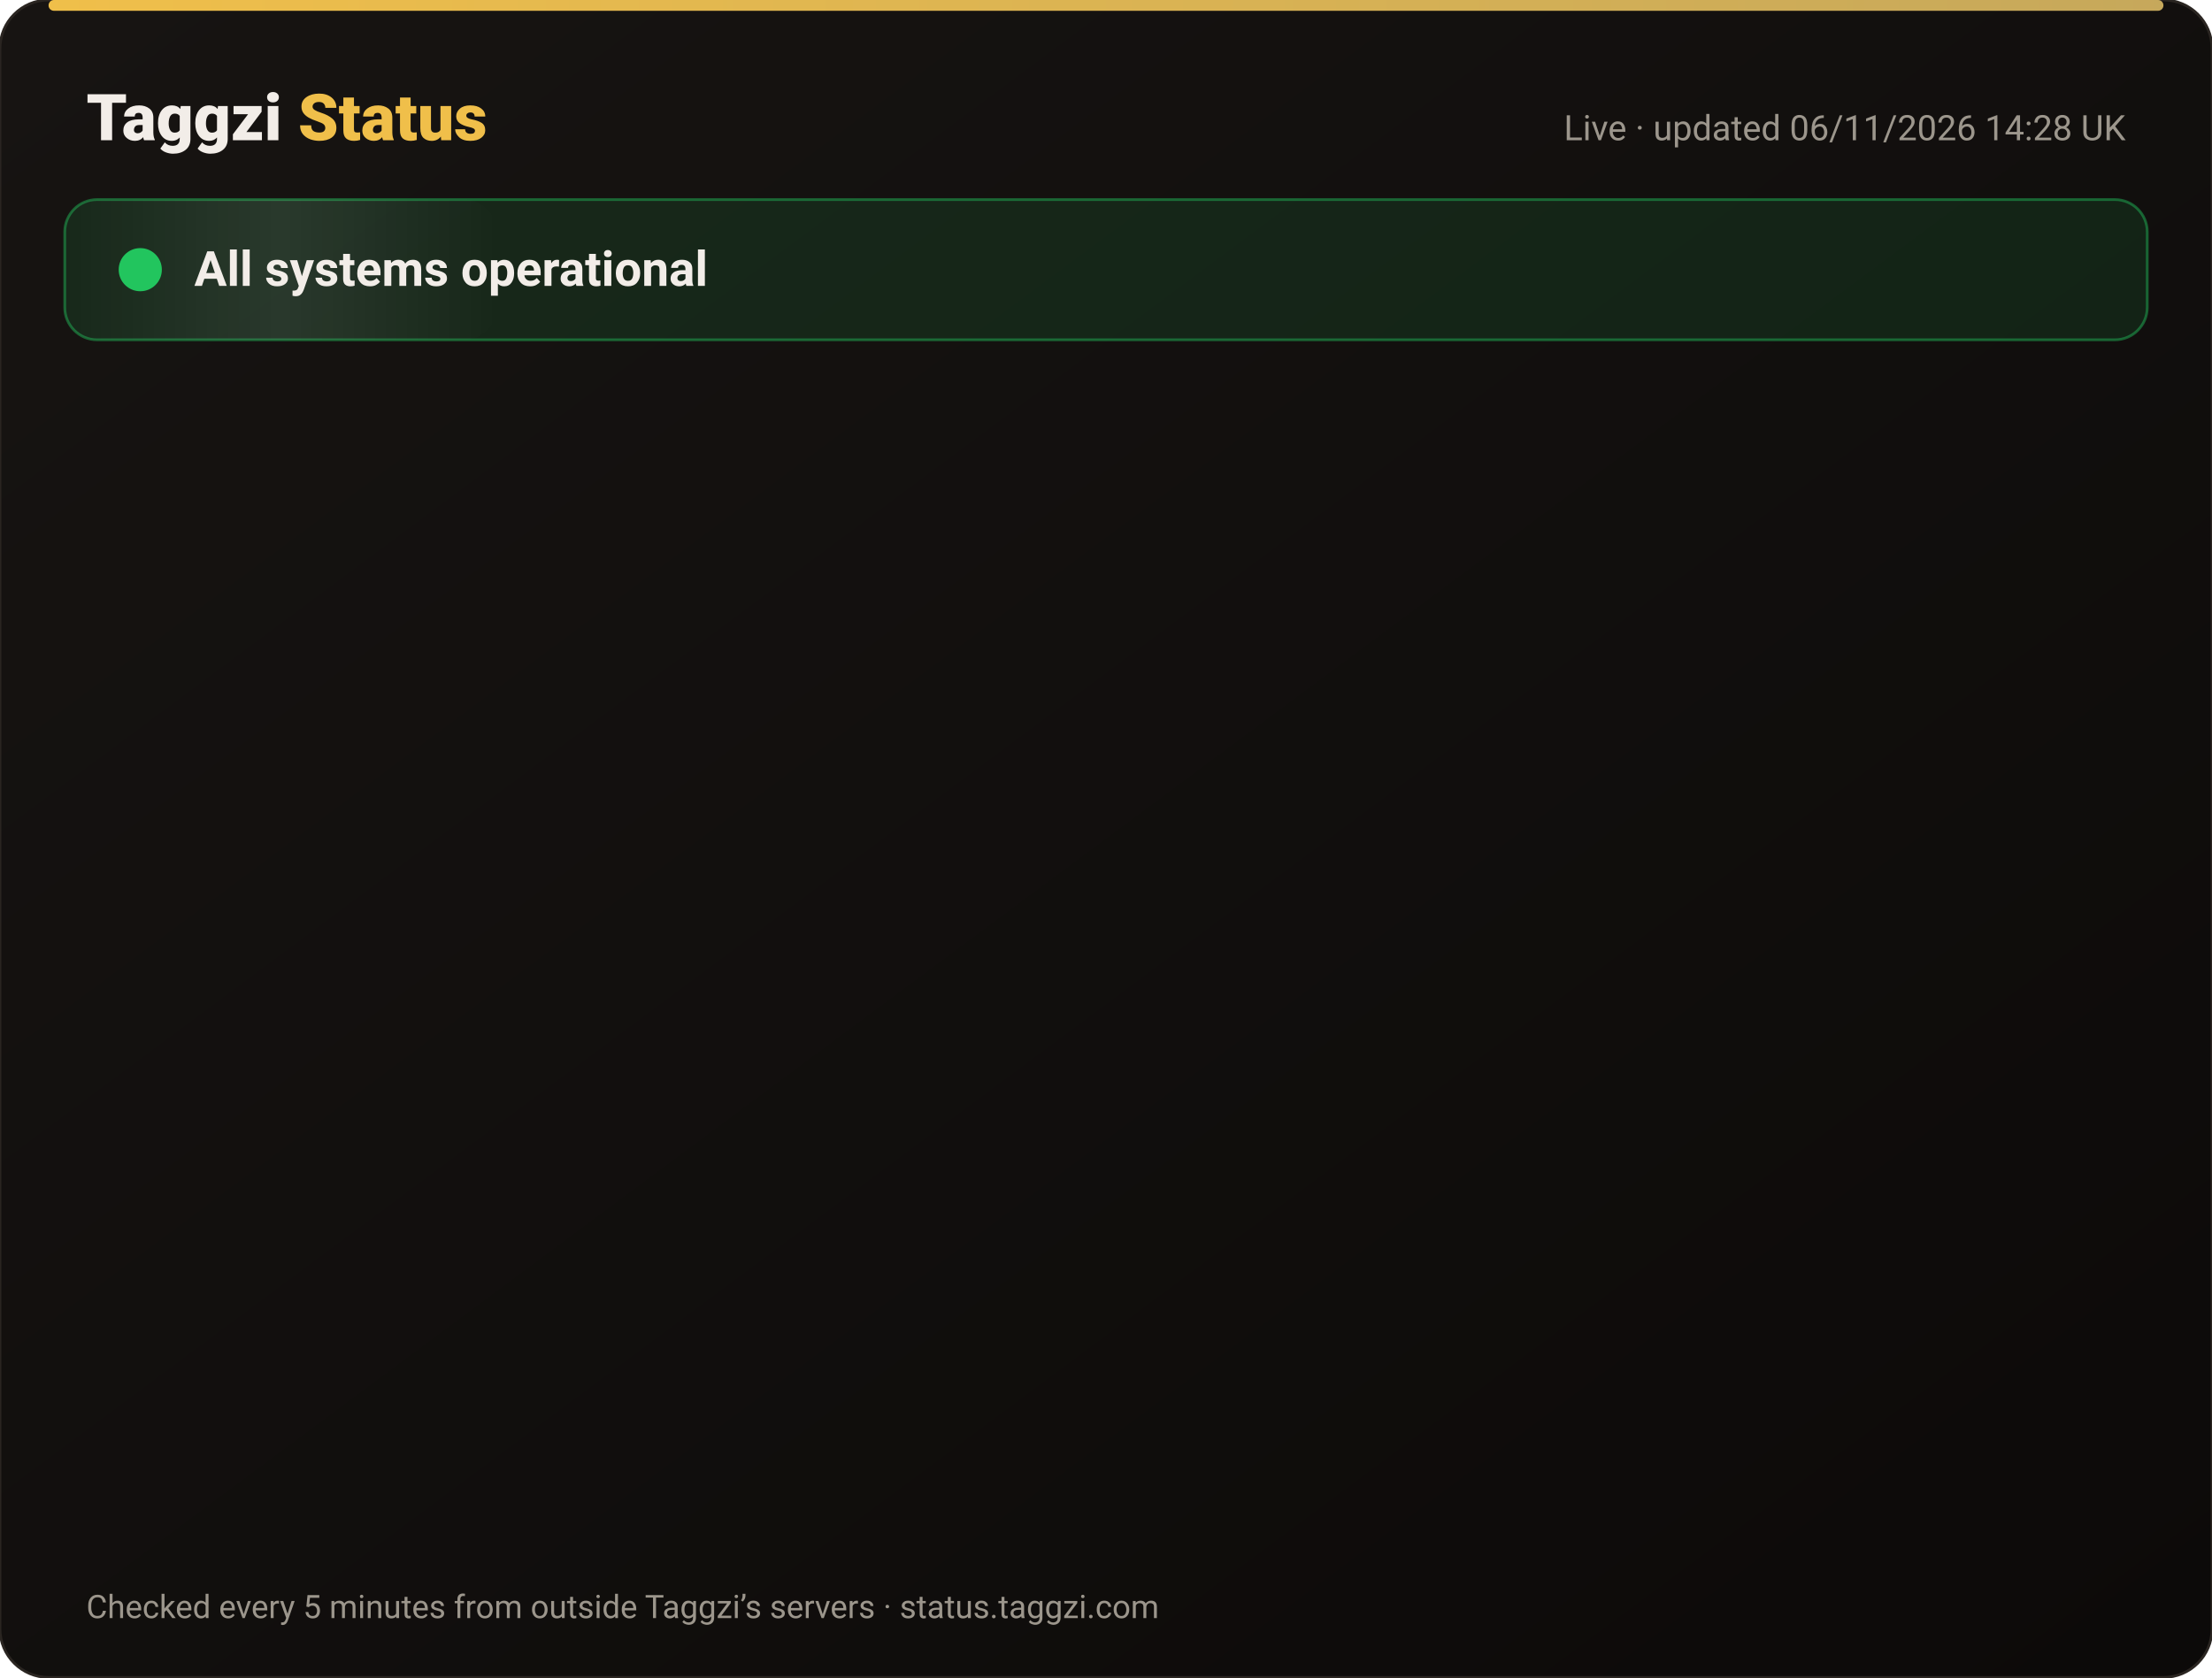
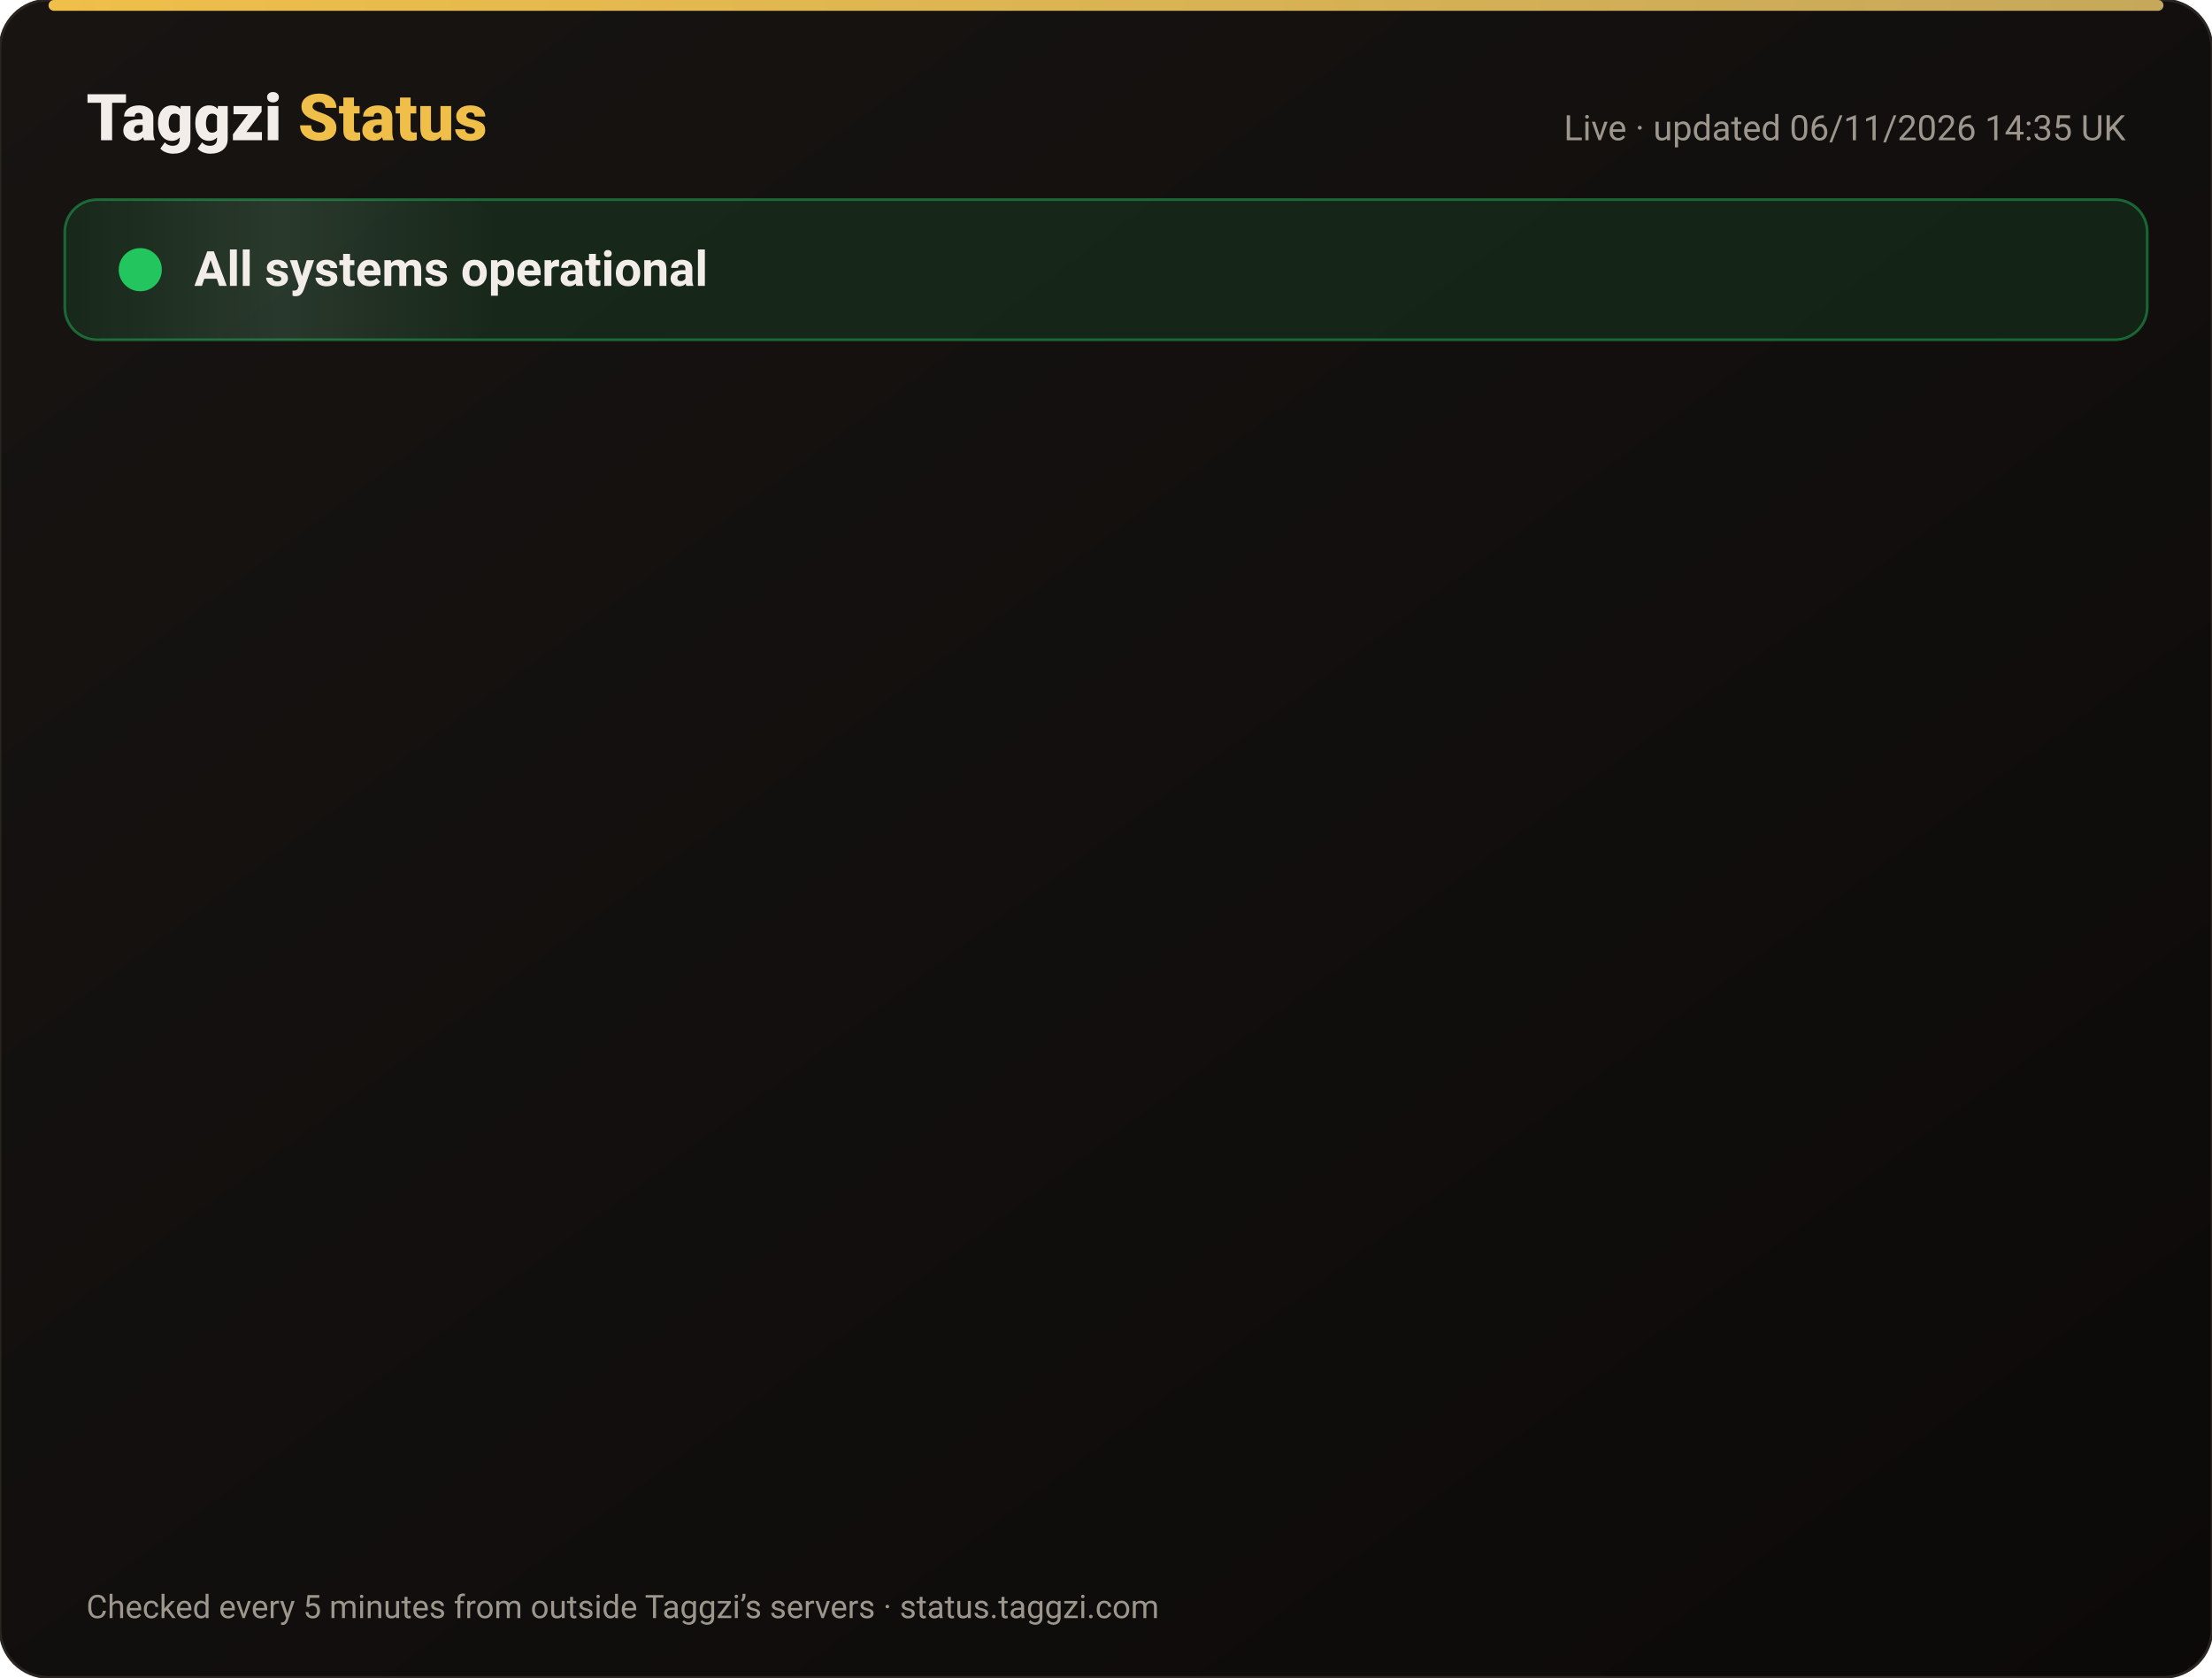
<svg xmlns="http://www.w3.org/2000/svg" width="820" height="622" viewBox="0 0 820 622" font-family="-apple-system,Segoe UI,Roboto,Helvetica,Arial,sans-serif">
  <defs>
    <linearGradient id="bg" x1="0" y1="0" x2="1" y2="1">
      <stop offset="0" stop-color="#171412" />
      <stop offset="1" stop-color="#0C0A09" />
    </linearGradient>
    <linearGradient id="gold" x1="0" x2="1">
      <stop offset="0" stop-color="#F0BF4A" />
      <stop offset="1" stop-color="#c6a85b" />
    </linearGradient>
    <linearGradient id="shine" x1="0" x2="1">
      <stop offset="0" stop-color="#fff" stop-opacity="0" />
      <stop offset=".5" stop-color="#fff" stop-opacity=".08" />
      <stop offset="1" stop-color="#fff" stop-opacity="0" />
    </linearGradient>
  </defs>
  <rect width="820" height="622" rx="18" fill="url(#bg)" stroke="#2a2521" />
  <rect x="18" y="0" width="784" height="4" rx="2" fill="url(#gold)" />
  <text x="32" y="52" font-size="24" font-weight="800" fill="#F2EDE8">Taggzi <tspan fill="#F0BF4A">Status</tspan>
  </text>
-   <text x="788" y="52" font-size="13" fill="#9C968C" text-anchor="end">Live · updated 06/11/2026 14:28 UK</text>
+   <text x="788" y="52" font-size="13" fill="#9C968C" text-anchor="end">Live · updated 06/11/2026 14:35 UK</text>
  <rect x="24" y="74" width="772" height="52" rx="12" fill="#22c55e" fill-opacity=".12" stroke="#22c55e" stroke-opacity=".45" />
  <rect x="24" y="74" width="160" height="52" rx="12" fill="url(#shine)">
    <animate attributeName="x" from="-160" to="820" dur="4s" repeatCount="indefinite" />
  </rect>
  <circle cx="52" cy="100" r="7" fill="#22c55e" />
  <circle cx="52" cy="100" r="7" fill="none" stroke="#22c55e" stroke-width="2">
    <animate attributeName="r" values="7;15;7" dur="2s" repeatCount="indefinite" />
    <animate attributeName="opacity" values=".9;0;.9" dur="2s" repeatCount="indefinite" />
  </circle>
  <text x="72" y="106" font-size="18" font-weight="700" fill="#F2EDE8">All systems operational</text>
  <g opacity="0">
    <animate attributeName="opacity" from="0" to="1" begin="0.00s" dur=".6s" fill="freeze" />
    <line x1="32" y1="188" x2="788" y2="188" stroke="#2a2521" />
    <circle cx="44" cy="166" r="6" fill="#22c55e">
      <animate attributeName="opacity" values="1;.45;1" dur="2.4s" begin="0.00s" repeatCount="indefinite" />
    </circle>
    <text x="62" y="171" font-size="15" font-weight="650" fill="#F2EDE8">Website</text>
    <text x="630" y="171" font-size="13" fill="#9C968C" text-anchor="end">99.96% uptime</text>
    <rect x="648" y="154" width="140" height="24" rx="12" fill="#22c55e" fill-opacity=".14" stroke="#22c55e" stroke-opacity=".5" />
    <text x="718" y="171" font-size="12" font-weight="700" fill="#22c55e" text-anchor="middle">Operational</text>
  </g>
  <g opacity="0">
    <animate attributeName="opacity" from="0" to="1" begin="0.15s" dur=".6s" fill="freeze" />
    <line x1="32" y1="234" x2="788" y2="234" stroke="#2a2521" />
    <circle cx="44" cy="212" r="6" fill="#22c55e">
      <animate attributeName="opacity" values="1;.45;1" dur="2.4s" begin="0.15s" repeatCount="indefinite" />
    </circle>
    <text x="62" y="217" font-size="15" font-weight="650" fill="#F2EDE8">Tag scans</text>
    <text x="630" y="217" font-size="13" fill="#9C968C" text-anchor="end">99.96% uptime</text>
    <rect x="648" y="200" width="140" height="24" rx="12" fill="#22c55e" fill-opacity=".14" stroke="#22c55e" stroke-opacity=".5" />
    <text x="718" y="217" font-size="12" font-weight="700" fill="#22c55e" text-anchor="middle">Operational</text>
  </g>
  <g opacity="0">
    <animate attributeName="opacity" from="0" to="1" begin="0.30s" dur=".6s" fill="freeze" />
    <line x1="32" y1="280" x2="788" y2="280" stroke="#2a2521" />
    <circle cx="44" cy="258" r="6" fill="#22c55e">
      <animate attributeName="opacity" values="1;.45;1" dur="2.4s" begin="0.30s" repeatCount="indefinite" />
    </circle>
    <text x="62" y="263" font-size="15" font-weight="650" fill="#F2EDE8">Manual tag lookup</text>
    <text x="630" y="263" font-size="13" fill="#9C968C" text-anchor="end">99.96% uptime</text>
    <rect x="648" y="246" width="140" height="24" rx="12" fill="#22c55e" fill-opacity=".14" stroke="#22c55e" stroke-opacity=".5" />
    <text x="718" y="263" font-size="12" font-weight="700" fill="#22c55e" text-anchor="middle">Operational</text>
  </g>
  <g opacity="0">
    <animate attributeName="opacity" from="0" to="1" begin="0.45s" dur=".6s" fill="freeze" />
    <line x1="32" y1="326" x2="788" y2="326" stroke="#2a2521" />
    <circle cx="44" cy="304" r="6" fill="#22c55e">
      <animate attributeName="opacity" values="1;.45;1" dur="2.4s" begin="0.45s" repeatCount="indefinite" />
    </circle>
    <text x="62" y="309" font-size="15" font-weight="650" fill="#F2EDE8">App &amp; login</text>
    <text x="630" y="309" font-size="13" fill="#9C968C" text-anchor="end">99.96% uptime</text>
    <rect x="648" y="292" width="140" height="24" rx="12" fill="#22c55e" fill-opacity=".14" stroke="#22c55e" stroke-opacity=".5" />
    <text x="718" y="309" font-size="12" font-weight="700" fill="#22c55e" text-anchor="middle">Operational</text>
  </g>
  <g opacity="0">
    <animate attributeName="opacity" from="0" to="1" begin="0.60s" dur=".6s" fill="freeze" />
    <line x1="32" y1="372" x2="788" y2="372" stroke="#2a2521" />
    <circle cx="44" cy="350" r="6" fill="#22c55e">
      <animate attributeName="opacity" values="1;.45;1" dur="2.4s" begin="0.60s" repeatCount="indefinite" />
    </circle>
    <text x="62" y="355" font-size="15" font-weight="650" fill="#F2EDE8">Community alerts</text>
    <text x="630" y="355" font-size="13" fill="#9C968C" text-anchor="end">99.96% uptime</text>
    <rect x="648" y="338" width="140" height="24" rx="12" fill="#22c55e" fill-opacity=".14" stroke="#22c55e" stroke-opacity=".5" />
    <text x="718" y="355" font-size="12" font-weight="700" fill="#22c55e" text-anchor="middle">Operational</text>
  </g>
  <g opacity="0">
    <animate attributeName="opacity" from="0" to="1" begin="0.75s" dur=".6s" fill="freeze" />
    <line x1="32" y1="418" x2="788" y2="418" stroke="#2a2521" />
    <circle cx="44" cy="396" r="6" fill="#22c55e">
      <animate attributeName="opacity" values="1;.45;1" dur="2.4s" begin="0.75s" repeatCount="indefinite" />
    </circle>
    <text x="62" y="401" font-size="15" font-weight="650" fill="#F2EDE8">Private calling</text>
    <text x="630" y="401" font-size="13" fill="#9C968C" text-anchor="end">99.96% uptime</text>
    <rect x="648" y="384" width="140" height="24" rx="12" fill="#22c55e" fill-opacity=".14" stroke="#22c55e" stroke-opacity=".5" />
    <text x="718" y="401" font-size="12" font-weight="700" fill="#22c55e" text-anchor="middle">Operational</text>
  </g>
  <g opacity="0">
    <animate attributeName="opacity" from="0" to="1" begin="0.90s" dur=".6s" fill="freeze" />
    <line x1="32" y1="464" x2="788" y2="464" stroke="#2a2521" />
    <circle cx="44" cy="442" r="6" fill="#22c55e">
      <animate attributeName="opacity" values="1;.45;1" dur="2.4s" begin="0.90s" repeatCount="indefinite" />
    </circle>
    <text x="62" y="447" font-size="15" font-weight="650" fill="#F2EDE8">Payments</text>
    <text x="630" y="447" font-size="13" fill="#9C968C" text-anchor="end">99.95% uptime</text>
    <rect x="648" y="430" width="140" height="24" rx="12" fill="#22c55e" fill-opacity=".14" stroke="#22c55e" stroke-opacity=".5" />
    <text x="718" y="447" font-size="12" font-weight="700" fill="#22c55e" text-anchor="middle">Operational</text>
  </g>
  <g opacity="0">
    <animate attributeName="opacity" from="0" to="1" begin="1.05s" dur=".6s" fill="freeze" />
    <line x1="32" y1="510" x2="788" y2="510" stroke="#2a2521" />
    <circle cx="44" cy="488" r="6" fill="#22c55e">
      <animate attributeName="opacity" values="1;.45;1" dur="2.4s" begin="1.05s" repeatCount="indefinite" />
    </circle>
    <text x="62" y="493" font-size="15" font-weight="650" fill="#F2EDE8">Email &amp; support</text>
    <text x="630" y="493" font-size="13" fill="#9C968C" text-anchor="end">99.96% uptime</text>
    <rect x="648" y="476" width="140" height="24" rx="12" fill="#22c55e" fill-opacity=".14" stroke="#22c55e" stroke-opacity=".5" />
    <text x="718" y="493" font-size="12" font-weight="700" fill="#22c55e" text-anchor="middle">Operational</text>
  </g>
  <g opacity="0">
    <animate attributeName="opacity" from="0" to="1" begin="1.20s" dur=".6s" fill="freeze" />
    <line x1="32" y1="556" x2="788" y2="556" stroke="#2a2521" />
    <circle cx="44" cy="534" r="6" fill="#22c55e">
      <animate attributeName="opacity" values="1;.45;1" dur="2.4s" begin="1.20s" repeatCount="indefinite" />
    </circle>
    <text x="62" y="539" font-size="15" font-weight="650" fill="#F2EDE8">Secure connection (SSL)</text>
    <text x="630" y="539" font-size="13" fill="#9C968C" text-anchor="end">100.00% uptime</text>
    <rect x="648" y="522" width="140" height="24" rx="12" fill="#22c55e" fill-opacity=".14" stroke="#22c55e" stroke-opacity=".5" />
    <text x="718" y="539" font-size="12" font-weight="700" fill="#22c55e" text-anchor="middle">Operational</text>
  </g>
  <text x="32" y="600" font-size="12" fill="#9C968C">Checked every 5 minutes from outside Taggzi’s servers · status.taggzi.com</text>
</svg>
